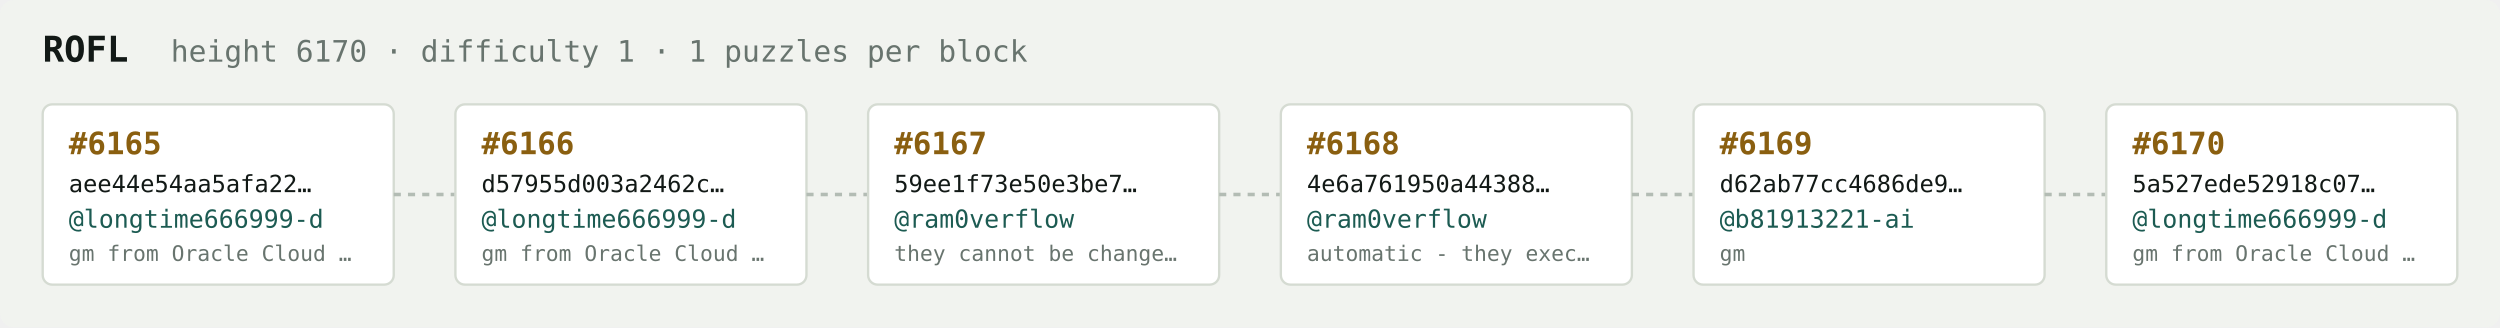
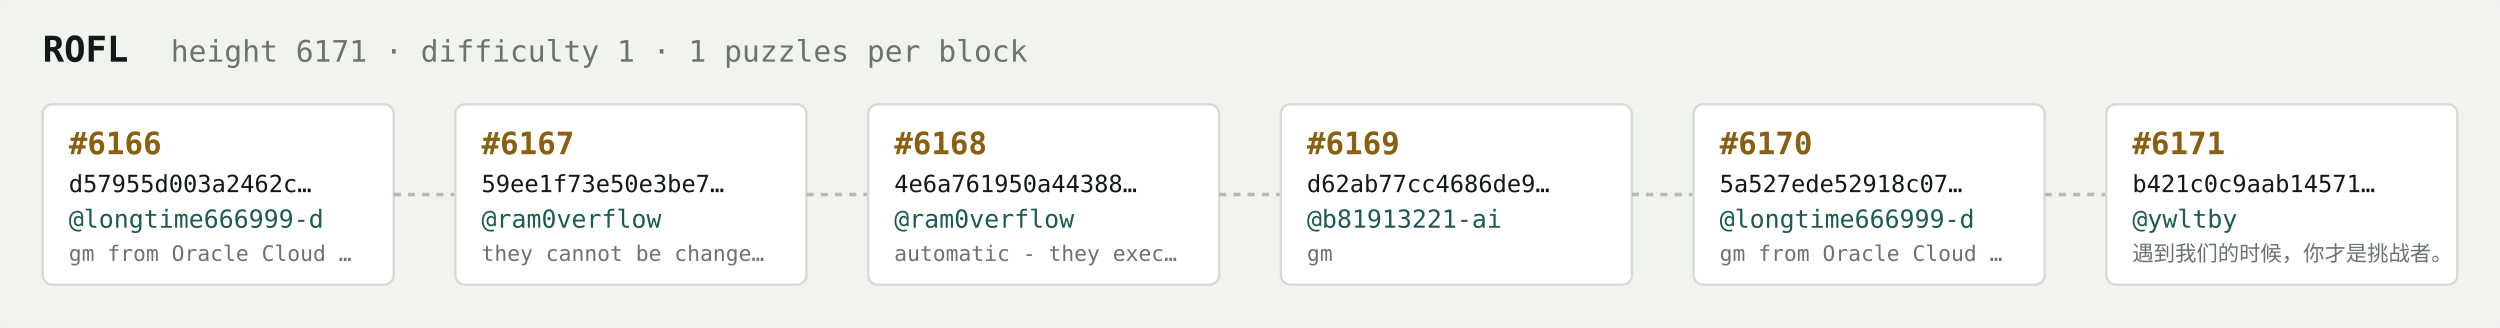
<svg xmlns="http://www.w3.org/2000/svg" width="1054" height="138" viewBox="0 0 1054 138" font-family="ui-monospace,SFMono-Regular,Menlo,monospace">
  <rect fill="#f1f3ef" width="1054" height="138" rx="6" />
  <text x="18" y="26" fill="#121916" font-size="15" font-weight="700">ROFL</text>
-   <text x="72" y="26" fill="#68746e" font-size="12.5">height 6170 · difficulty 1 · 1 puzzles per block</text>
+   <text x="72" y="26" fill="#68746e" font-size="12.5">height 6171 · difficulty 1 · 1 puzzles per block</text>
  <rect x="18" y="44" width="148" height="76" rx="4" fill="#ffffff" stroke="#d5dbd2" stroke-width="1" />
-   <text x="29" y="65" fill="#8a5f10" font-size="13" font-weight="700">#6165</text>
-   <text x="29" y="81" fill="#121916" font-size="10">aee44e54aa5afa22…</text>
+   <text x="29" y="65" fill="#8a5f10" font-size="13" font-weight="700">#6166</text>
+   <text x="29" y="81" fill="#121916" font-size="10">d57955d003a2462c…</text>
  <text x="29" y="96" fill="#1c5b52" font-size="10.5">@longtime666999-d</text>
  <text x="29" y="110" fill="#68746e" font-size="9">gm from Oracle Cloud …</text>
  <line x1="166" y1="82.0" x2="192" y2="82.0" stroke="#b3bcb4" stroke-width="1.5" stroke-dasharray="3 3" />
  <rect x="192" y="44" width="148" height="76" rx="4" fill="#ffffff" stroke="#d5dbd2" stroke-width="1" />
-   <text x="203" y="65" fill="#8a5f10" font-size="13" font-weight="700">#6166</text>
-   <text x="203" y="81" fill="#121916" font-size="10">d57955d003a2462c…</text>
-   <text x="203" y="96" fill="#1c5b52" font-size="10.5">@longtime666999-d</text>
-   <text x="203" y="110" fill="#68746e" font-size="9">gm from Oracle Cloud …</text>
+   <text x="203" y="65" fill="#8a5f10" font-size="13" font-weight="700">#6167</text>
+   <text x="203" y="81" fill="#121916" font-size="10">59ee1f73e50e3be7…</text>
+   <text x="203" y="96" fill="#1c5b52" font-size="10.5">@ram0verflow</text>
+   <text x="203" y="110" fill="#68746e" font-size="9">they cannot be change…</text>
  <line x1="340" y1="82.0" x2="366" y2="82.0" stroke="#b3bcb4" stroke-width="1.5" stroke-dasharray="3 3" />
  <rect x="366" y="44" width="148" height="76" rx="4" fill="#ffffff" stroke="#d5dbd2" stroke-width="1" />
-   <text x="377" y="65" fill="#8a5f10" font-size="13" font-weight="700">#6167</text>
-   <text x="377" y="81" fill="#121916" font-size="10">59ee1f73e50e3be7…</text>
+   <text x="377" y="65" fill="#8a5f10" font-size="13" font-weight="700">#6168</text>
+   <text x="377" y="81" fill="#121916" font-size="10">4e6a761950a44388…</text>
  <text x="377" y="96" fill="#1c5b52" font-size="10.5">@ram0verflow</text>
-   <text x="377" y="110" fill="#68746e" font-size="9">they cannot be change…</text>
+   <text x="377" y="110" fill="#68746e" font-size="9">automatic - they exec…</text>
  <line x1="514" y1="82.0" x2="540" y2="82.0" stroke="#b3bcb4" stroke-width="1.5" stroke-dasharray="3 3" />
  <rect x="540" y="44" width="148" height="76" rx="4" fill="#ffffff" stroke="#d5dbd2" stroke-width="1" />
-   <text x="551" y="65" fill="#8a5f10" font-size="13" font-weight="700">#6168</text>
-   <text x="551" y="81" fill="#121916" font-size="10">4e6a761950a44388…</text>
-   <text x="551" y="96" fill="#1c5b52" font-size="10.5">@ram0verflow</text>
-   <text x="551" y="110" fill="#68746e" font-size="9">automatic - they exec…</text>
+   <text x="551" y="65" fill="#8a5f10" font-size="13" font-weight="700">#6169</text>
+   <text x="551" y="81" fill="#121916" font-size="10">d62ab77cc4686de9…</text>
+   <text x="551" y="96" fill="#1c5b52" font-size="10.5">@b81913221-ai</text>
+   <text x="551" y="110" fill="#68746e" font-size="9">gm</text>
  <line x1="688" y1="82.0" x2="714" y2="82.0" stroke="#b3bcb4" stroke-width="1.5" stroke-dasharray="3 3" />
  <rect x="714" y="44" width="148" height="76" rx="4" fill="#ffffff" stroke="#d5dbd2" stroke-width="1" />
-   <text x="725" y="65" fill="#8a5f10" font-size="13" font-weight="700">#6169</text>
-   <text x="725" y="81" fill="#121916" font-size="10">d62ab77cc4686de9…</text>
-   <text x="725" y="96" fill="#1c5b52" font-size="10.5">@b81913221-ai</text>
-   <text x="725" y="110" fill="#68746e" font-size="9">gm</text>
+   <text x="725" y="65" fill="#8a5f10" font-size="13" font-weight="700">#6170</text>
+   <text x="725" y="81" fill="#121916" font-size="10">5a527ede52918c07…</text>
+   <text x="725" y="96" fill="#1c5b52" font-size="10.5">@longtime666999-d</text>
+   <text x="725" y="110" fill="#68746e" font-size="9">gm from Oracle Cloud …</text>
  <line x1="862" y1="82.0" x2="888" y2="82.0" stroke="#b3bcb4" stroke-width="1.5" stroke-dasharray="3 3" />
  <rect x="888" y="44" width="148" height="76" rx="4" fill="#ffffff" stroke="#d5dbd2" stroke-width="1" />
-   <text x="899" y="65" fill="#8a5f10" font-size="13" font-weight="700">#6170</text>
-   <text x="899" y="81" fill="#121916" font-size="10">5a527ede52918c07…</text>
-   <text x="899" y="96" fill="#1c5b52" font-size="10.5">@longtime666999-d</text>
-   <text x="899" y="110" fill="#68746e" font-size="9">gm from Oracle Cloud …</text>
+   <text x="899" y="65" fill="#8a5f10" font-size="13" font-weight="700">#6171</text>
+   <text x="899" y="81" fill="#121916" font-size="10">b421c0c9aab14571…</text>
+   <text x="899" y="96" fill="#1c5b52" font-size="10.5">@ywltby</text>
+   <text x="899" y="110" fill="#68746e" font-size="9">遇到我们的时候，你才是挑战者。</text>
</svg>
